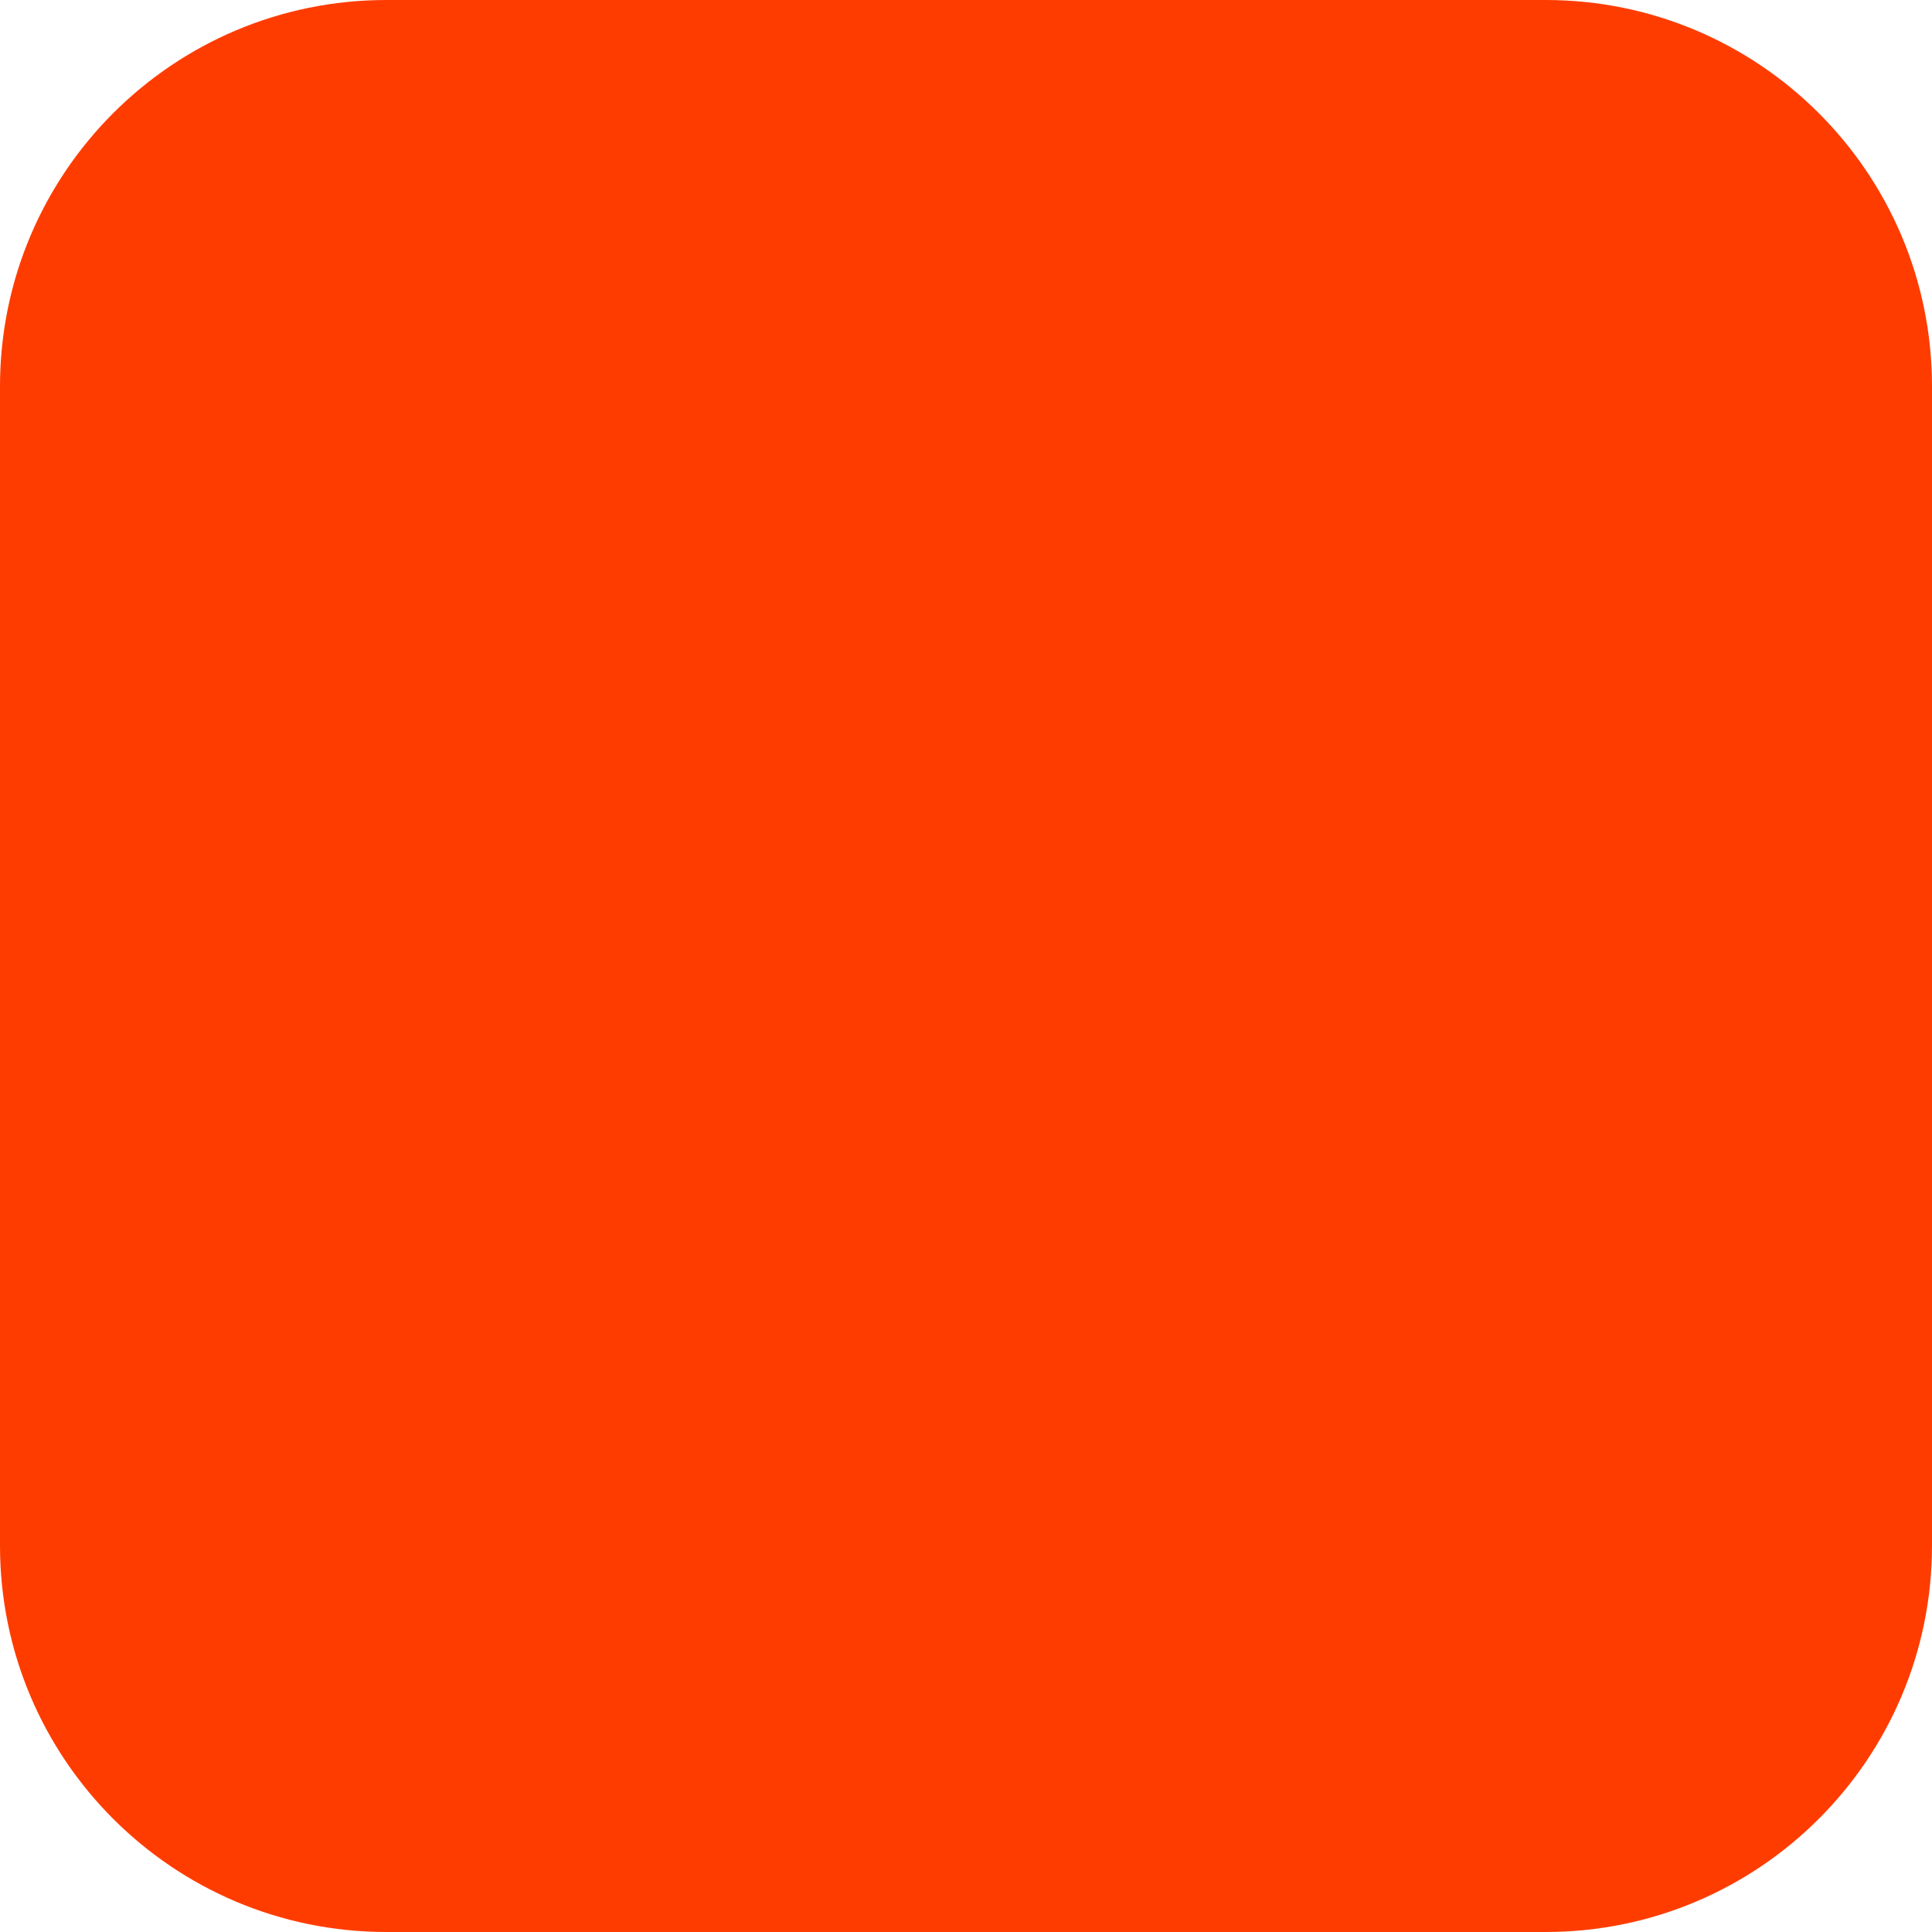
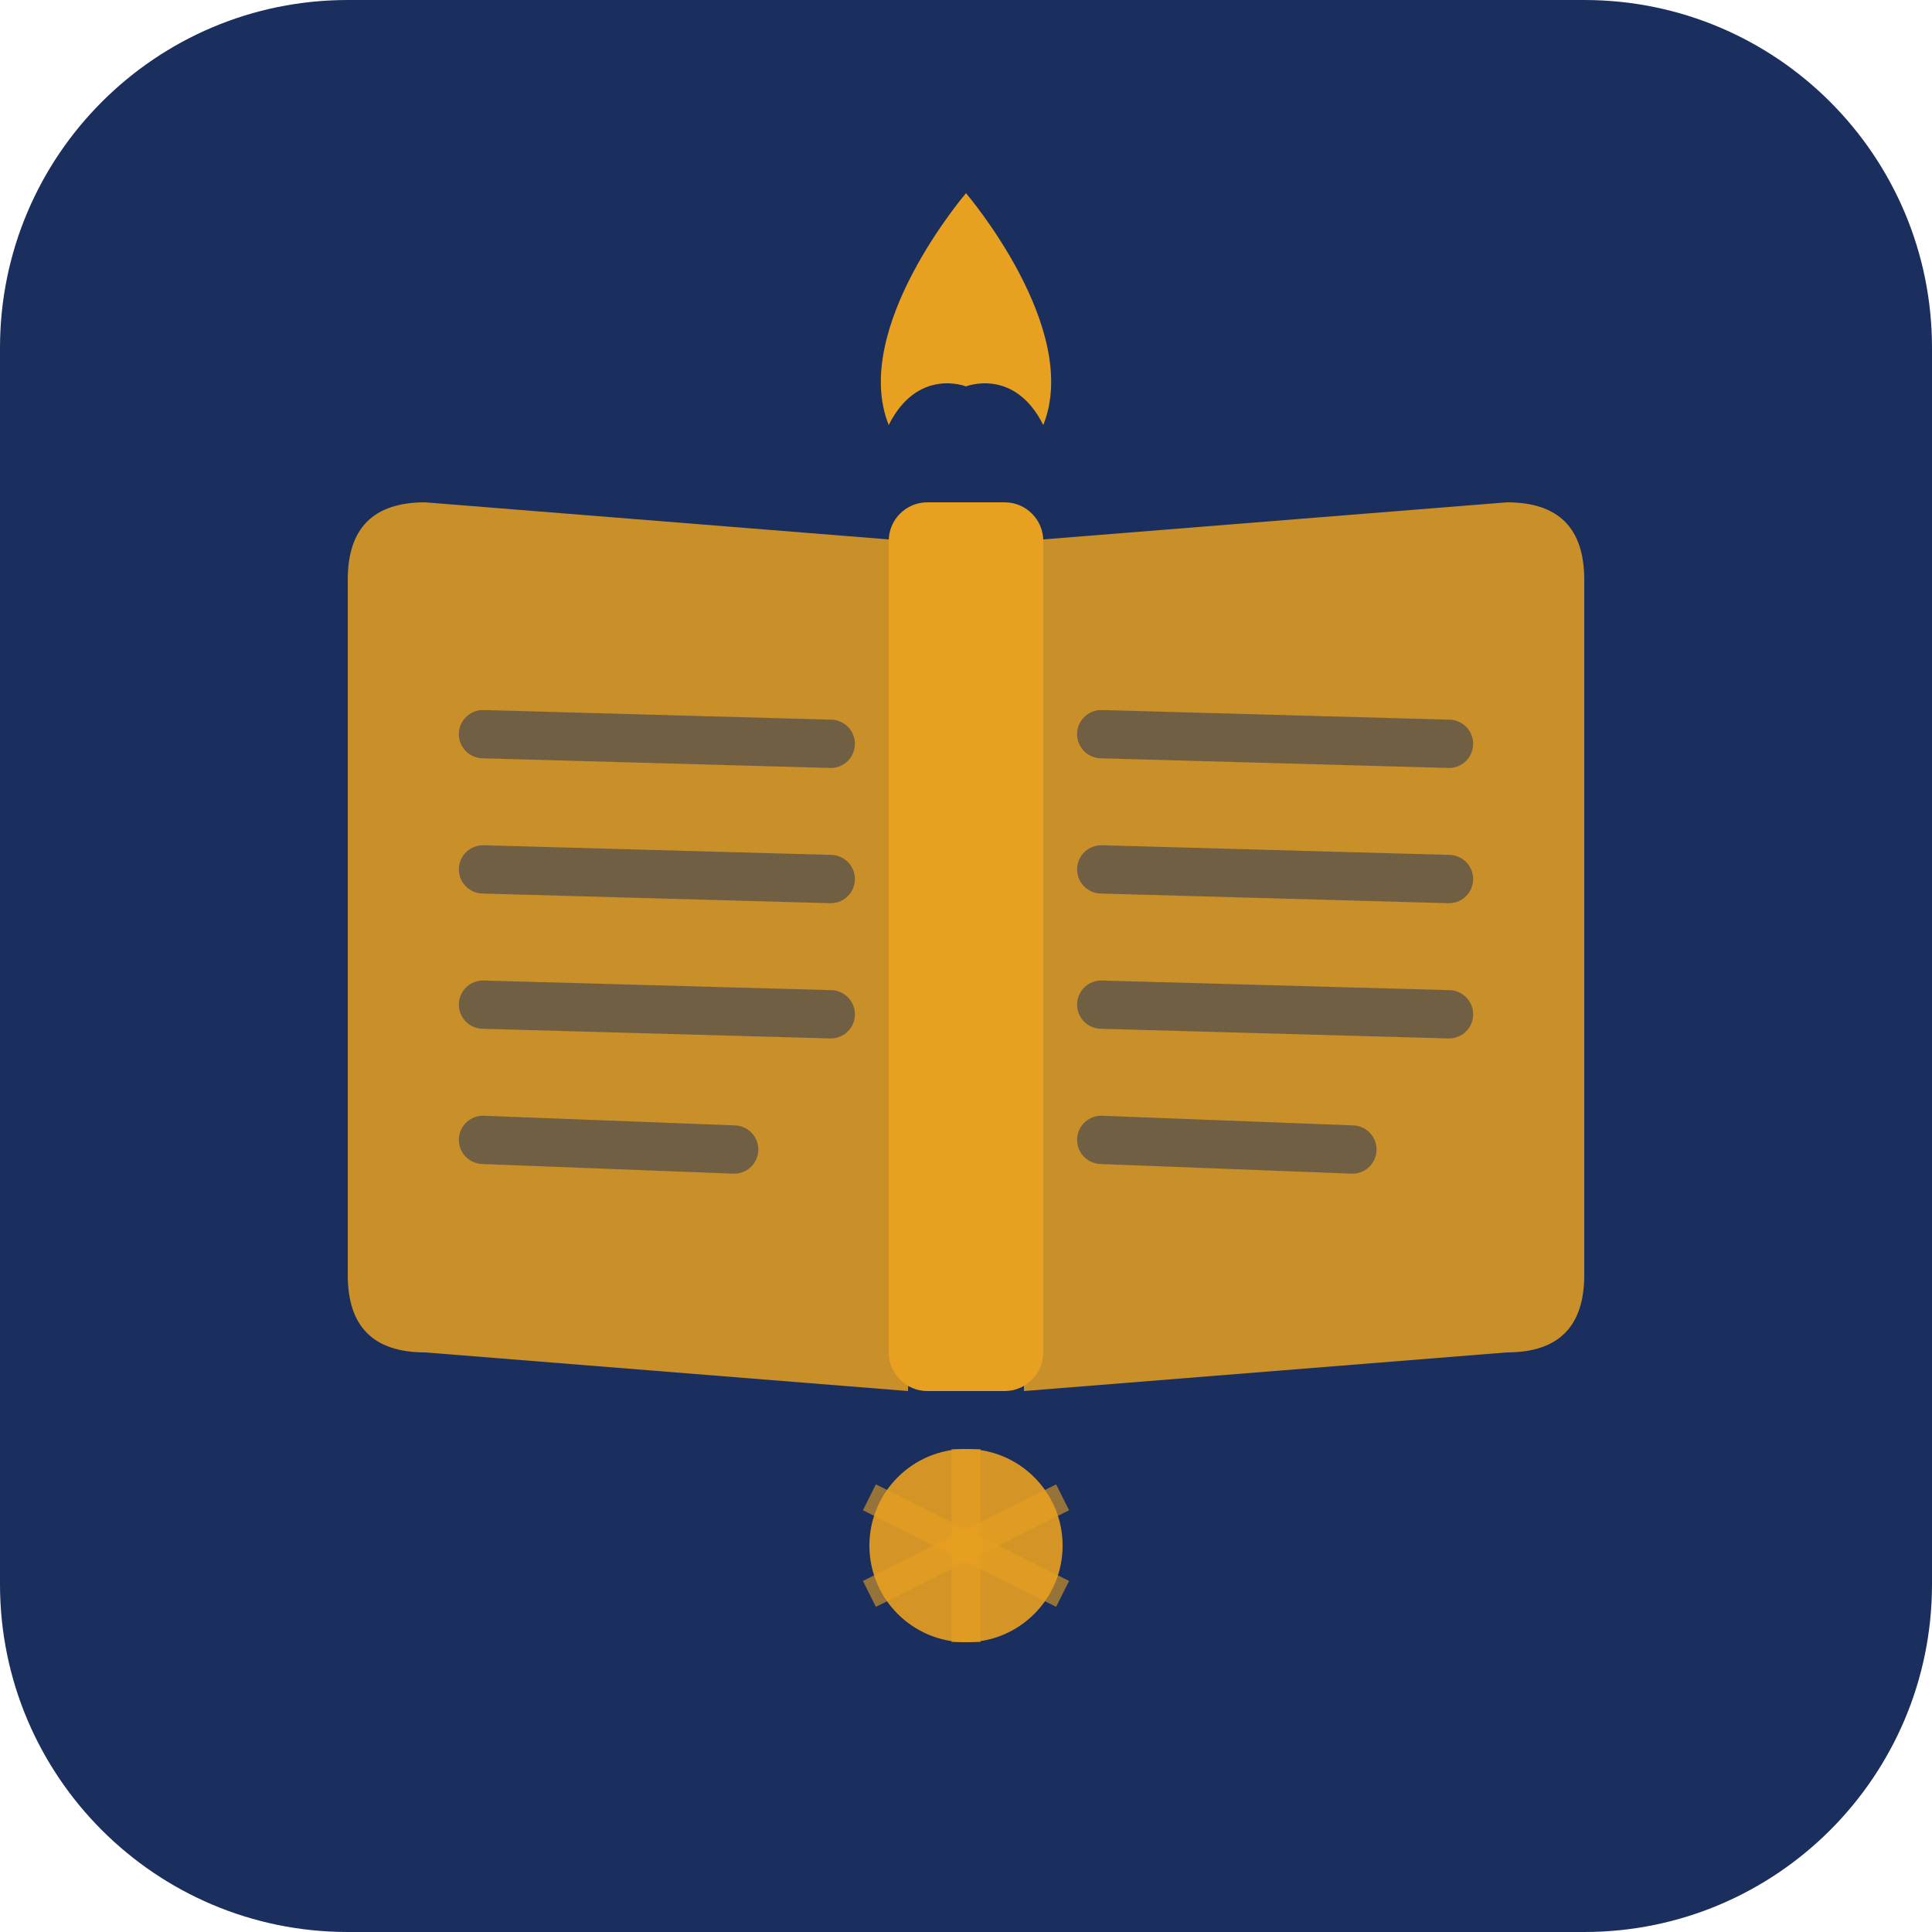
- <svg xmlns="http://www.w3.org/2000/svg" width="180" height="180" viewBox="0 0 180 180" fill="none">
-   <rect width="180" height="180" rx="36" fill="#FF3C00" />
+ <svg xmlns="http://www.w3.org/2000/svg" width="100" height="100" viewBox="0 0 100 100" fill="none" aria-label="VSESC Logo">
+   <rect width="100" height="100" rx="18" fill="#1a2f5e" />
+   <path d="M18 30 Q18 26 22 26 L47 28 L47 72 L22 70 Q18 70 18 66 Z" fill="#E8A020" opacity="0.85" />
+   <path d="M82 30 Q82 26 78 26 L53 28 L53 72 L78 70 Q82 70 82 66 Z" fill="#E8A020" opacity="0.85" />
+   <rect x="46" y="26" width="8" height="46" rx="2" fill="#E8A020" />
+   <path d="M50 10 C50 10 44 17 46 22 C47.5 19 50 20 50 20 C50 20 52.5 19 54 22 C56 17 50 10 50 10Z" fill="#E8A020" />
+   <line x1="25" y1="38" x2="43" y2="38.5" stroke="#1a2f5e" stroke-width="2.5" stroke-linecap="round" opacity="0.5" />
+   <line x1="25" y1="45" x2="43" y2="45.5" stroke="#1a2f5e" stroke-width="2.5" stroke-linecap="round" opacity="0.5" />
+   <line x1="25" y1="52" x2="43" y2="52.5" stroke="#1a2f5e" stroke-width="2.5" stroke-linecap="round" opacity="0.5" />
+   <line x1="25" y1="59" x2="38" y2="59.5" stroke="#1a2f5e" stroke-width="2.5" stroke-linecap="round" opacity="0.5" />
+   <line x1="57" y1="38" x2="75" y2="38.5" stroke="#1a2f5e" stroke-width="2.5" stroke-linecap="round" opacity="0.5" />
+   <line x1="57" y1="45" x2="75" y2="45.5" stroke="#1a2f5e" stroke-width="2.5" stroke-linecap="round" opacity="0.5" />
+   <line x1="57" y1="52" x2="75" y2="52.5" stroke="#1a2f5e" stroke-width="2.5" stroke-linecap="round" opacity="0.5" />
+   <line x1="57" y1="59" x2="70" y2="59.5" stroke="#1a2f5e" stroke-width="2.5" stroke-linecap="round" opacity="0.5" />
+   <circle cx="50" cy="80" r="5" fill="#E8A020" opacity="0.9" />
+   <line x1="50" y1="75" x2="50" y2="85" stroke="#E8A020" stroke-width="1.5" opacity="0.6" />
+   <line x1="45" y1="77.5" x2="55" y2="82.5" stroke="#E8A020" stroke-width="1.5" opacity="0.6" />
+   <line x1="45" y1="82.5" x2="55" y2="77.5" stroke="#E8A020" stroke-width="1.5" opacity="0.6" />
</svg>
